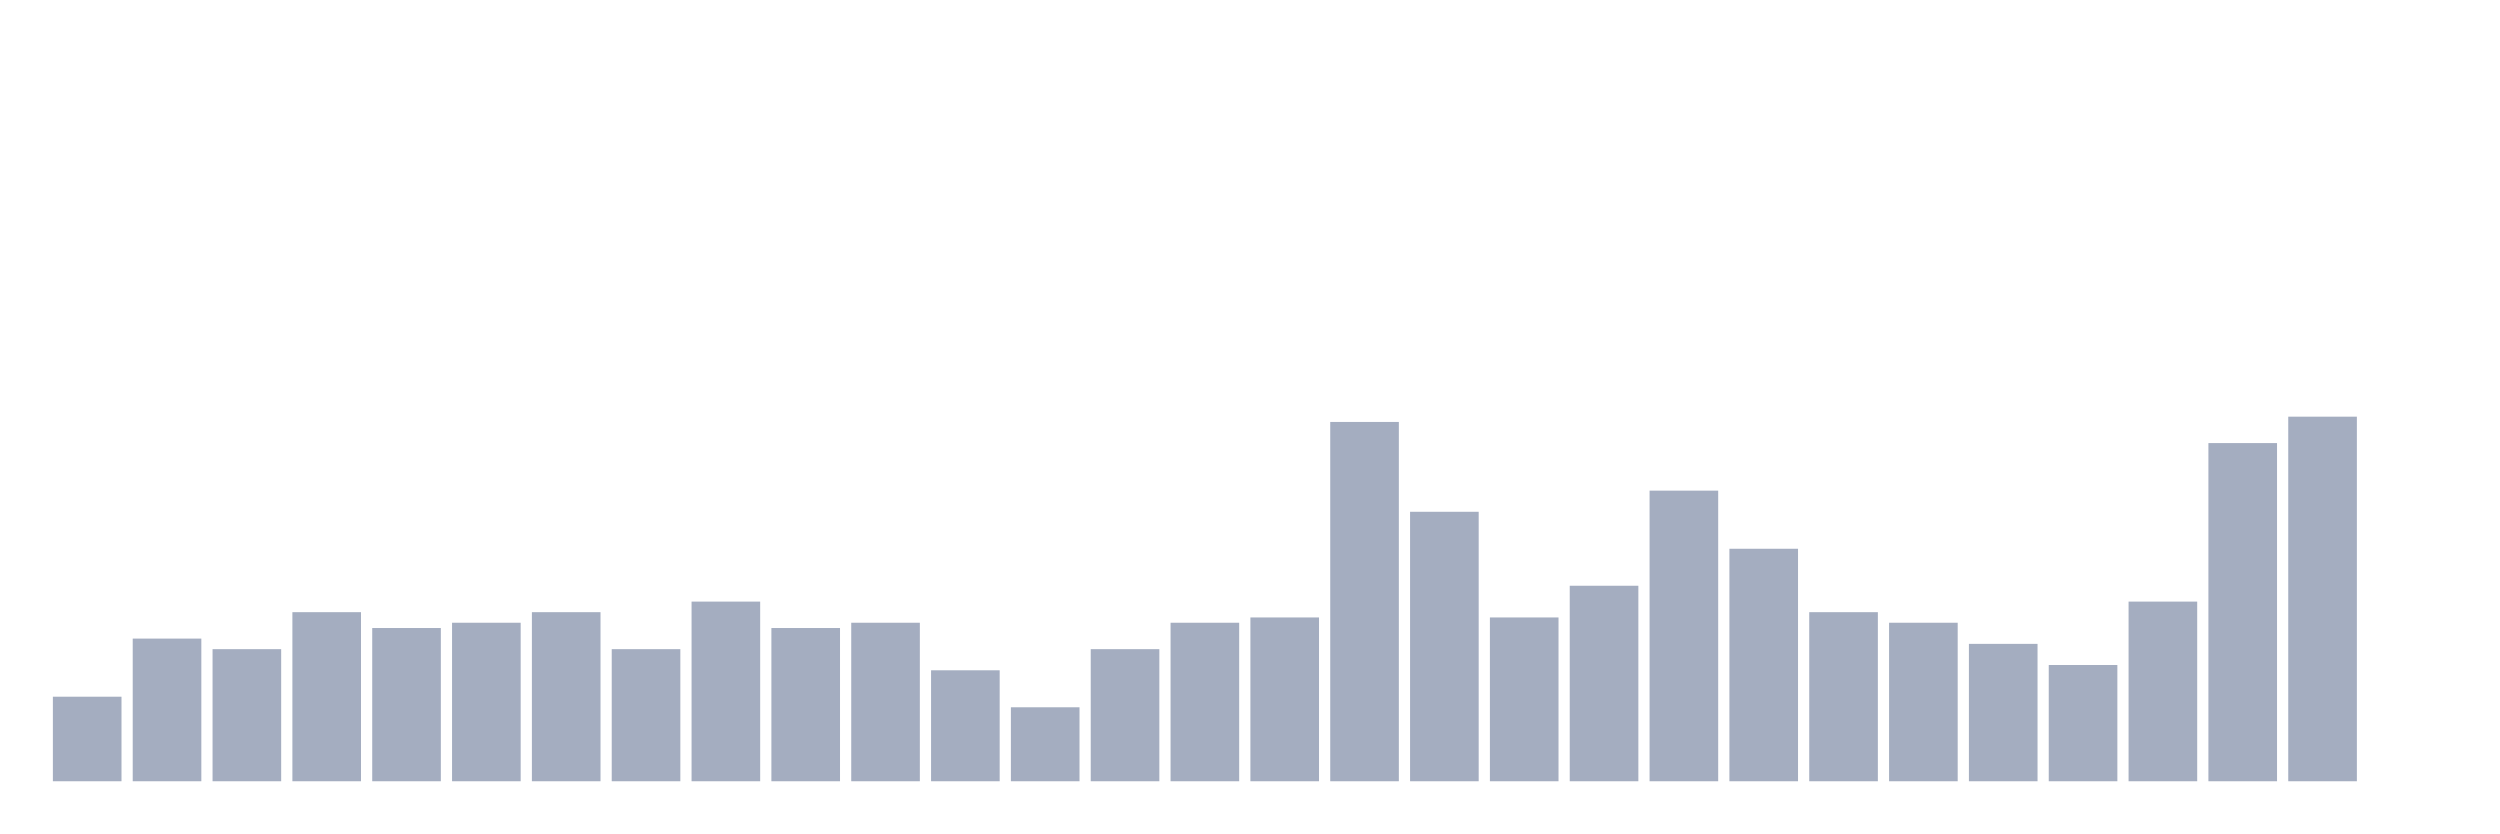
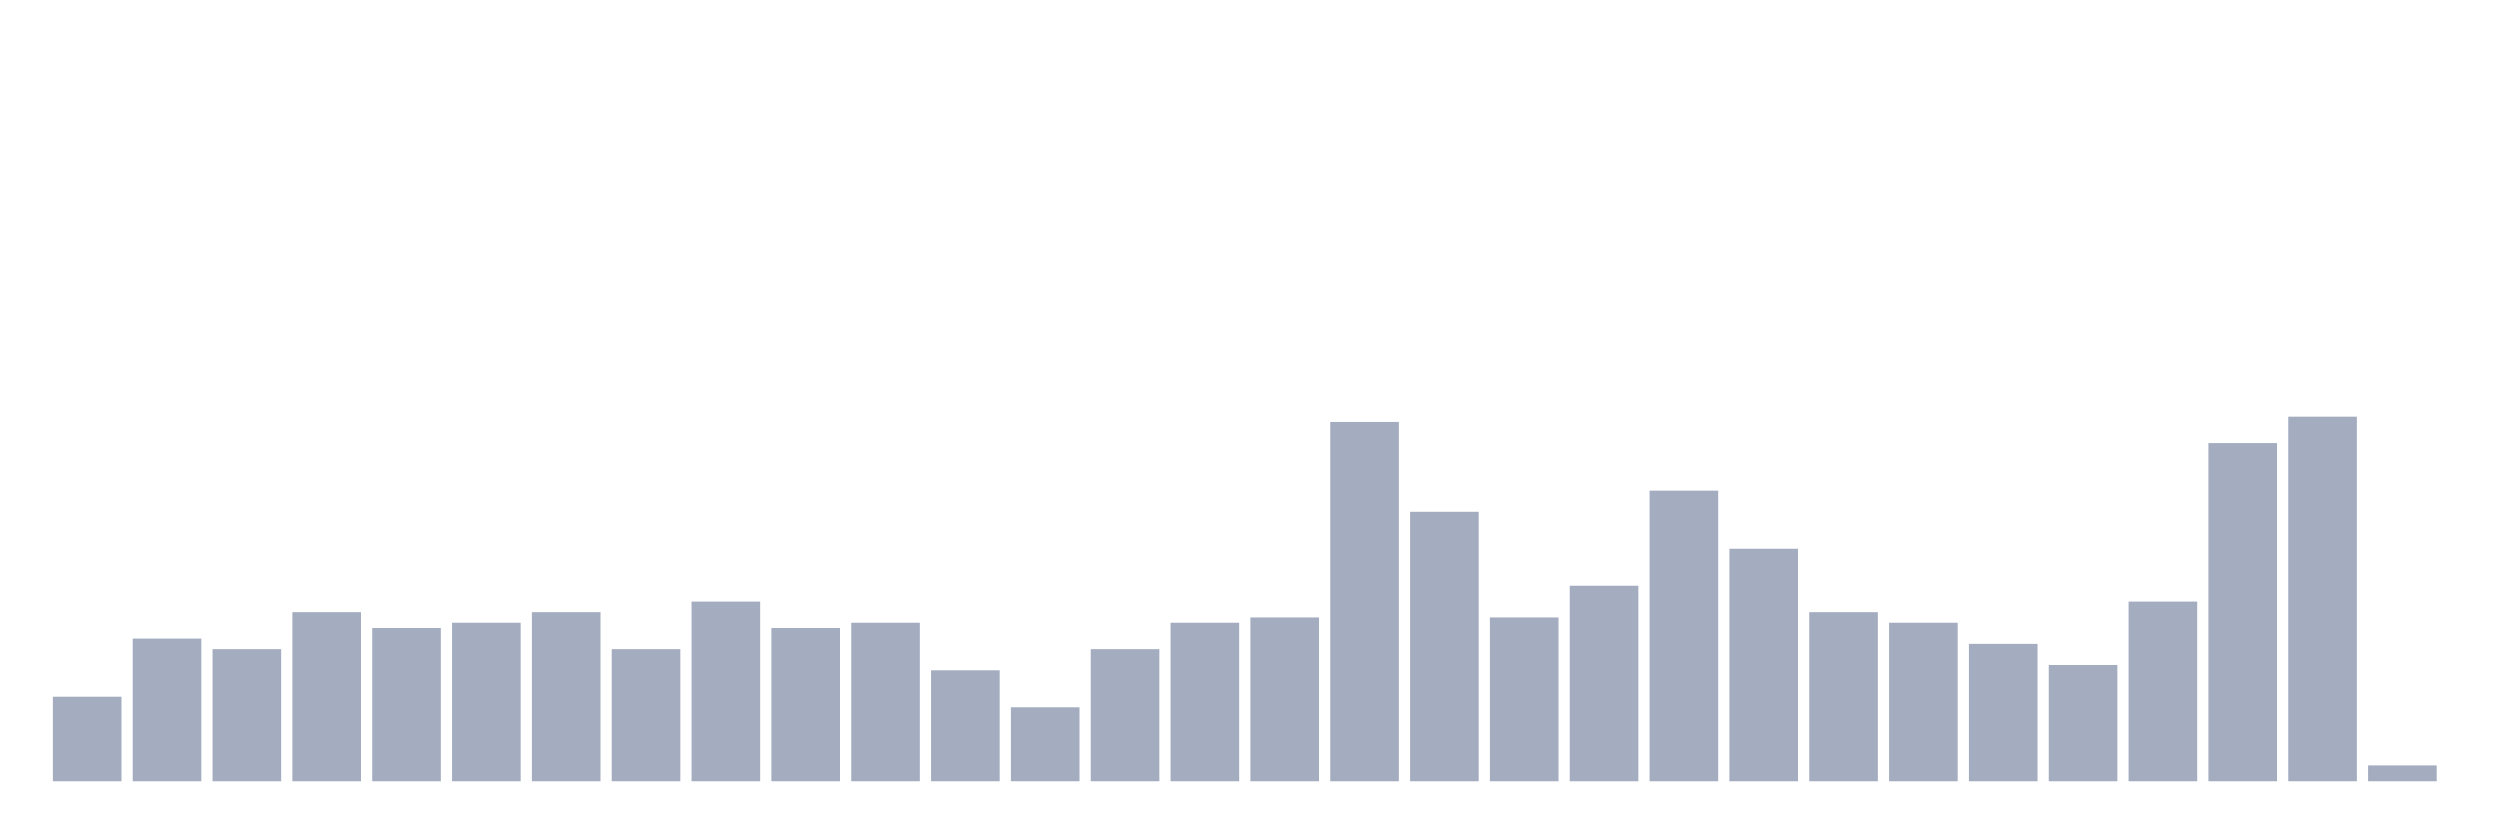
<svg xmlns="http://www.w3.org/2000/svg" viewBox="0 0 480 160">
  <g transform="translate(10,10)">
    <rect class="bar" x="0.153" width="13.175" y="123.768" height="16.232" fill="rgb(164,173,192)" />
    <rect class="bar" x="15.482" width="13.175" y="112.609" height="27.391" fill="rgb(164,173,192)" />
    <rect class="bar" x="30.81" width="13.175" y="114.638" height="25.362" fill="rgb(164,173,192)" />
    <rect class="bar" x="46.138" width="13.175" y="107.536" height="32.464" fill="rgb(164,173,192)" />
    <rect class="bar" x="61.466" width="13.175" y="110.58" height="29.42" fill="rgb(164,173,192)" />
    <rect class="bar" x="76.794" width="13.175" y="109.565" height="30.435" fill="rgb(164,173,192)" />
    <rect class="bar" x="92.123" width="13.175" y="107.536" height="32.464" fill="rgb(164,173,192)" />
    <rect class="bar" x="107.451" width="13.175" y="114.638" height="25.362" fill="rgb(164,173,192)" />
    <rect class="bar" x="122.779" width="13.175" y="105.507" height="34.493" fill="rgb(164,173,192)" />
    <rect class="bar" x="138.107" width="13.175" y="110.58" height="29.42" fill="rgb(164,173,192)" />
    <rect class="bar" x="153.436" width="13.175" y="109.565" height="30.435" fill="rgb(164,173,192)" />
    <rect class="bar" x="168.764" width="13.175" y="118.696" height="21.304" fill="rgb(164,173,192)" />
    <rect class="bar" x="184.092" width="13.175" y="125.797" height="14.203" fill="rgb(164,173,192)" />
    <rect class="bar" x="199.42" width="13.175" y="114.638" height="25.362" fill="rgb(164,173,192)" />
    <rect class="bar" x="214.748" width="13.175" y="109.565" height="30.435" fill="rgb(164,173,192)" />
    <rect class="bar" x="230.077" width="13.175" y="108.551" height="31.449" fill="rgb(164,173,192)" />
    <rect class="bar" x="245.405" width="13.175" y="71.014" height="68.986" fill="rgb(164,173,192)" />
    <rect class="bar" x="260.733" width="13.175" y="88.261" height="51.739" fill="rgb(164,173,192)" />
    <rect class="bar" x="276.061" width="13.175" y="108.551" height="31.449" fill="rgb(164,173,192)" />
    <rect class="bar" x="291.39" width="13.175" y="102.464" height="37.536" fill="rgb(164,173,192)" />
    <rect class="bar" x="306.718" width="13.175" y="84.203" height="55.797" fill="rgb(164,173,192)" />
    <rect class="bar" x="322.046" width="13.175" y="95.362" height="44.638" fill="rgb(164,173,192)" />
    <rect class="bar" x="337.374" width="13.175" y="107.536" height="32.464" fill="rgb(164,173,192)" />
    <rect class="bar" x="352.702" width="13.175" y="109.565" height="30.435" fill="rgb(164,173,192)" />
    <rect class="bar" x="368.031" width="13.175" y="113.623" height="26.377" fill="rgb(164,173,192)" />
    <rect class="bar" x="383.359" width="13.175" y="117.681" height="22.319" fill="rgb(164,173,192)" />
    <rect class="bar" x="398.687" width="13.175" y="105.507" height="34.493" fill="rgb(164,173,192)" />
    <rect class="bar" x="414.015" width="13.175" y="75.072" height="64.928" fill="rgb(164,173,192)" />
    <rect class="bar" x="429.344" width="13.175" y="70" height="70" fill="rgb(164,173,192)" />
-     <rect class="bar" x="444.672" width="13.175" y="140" height="0" fill="rgb(164,173,192)" />
+     <rect class="bar" x="444.672" width="13.175" y="136.957" height="3.043" fill="rgb(164,173,192)" />
  </g>
</svg>
